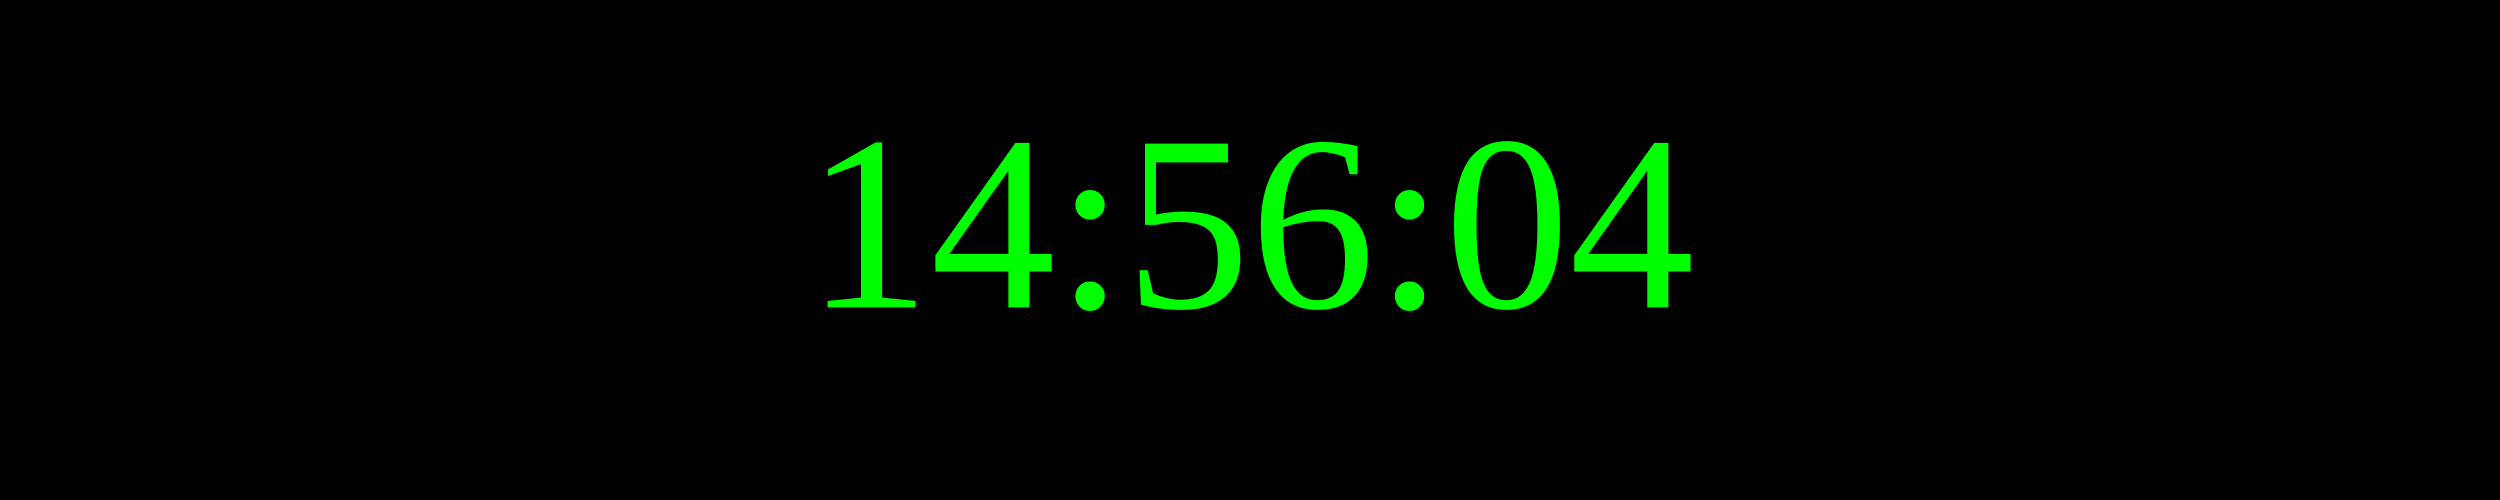
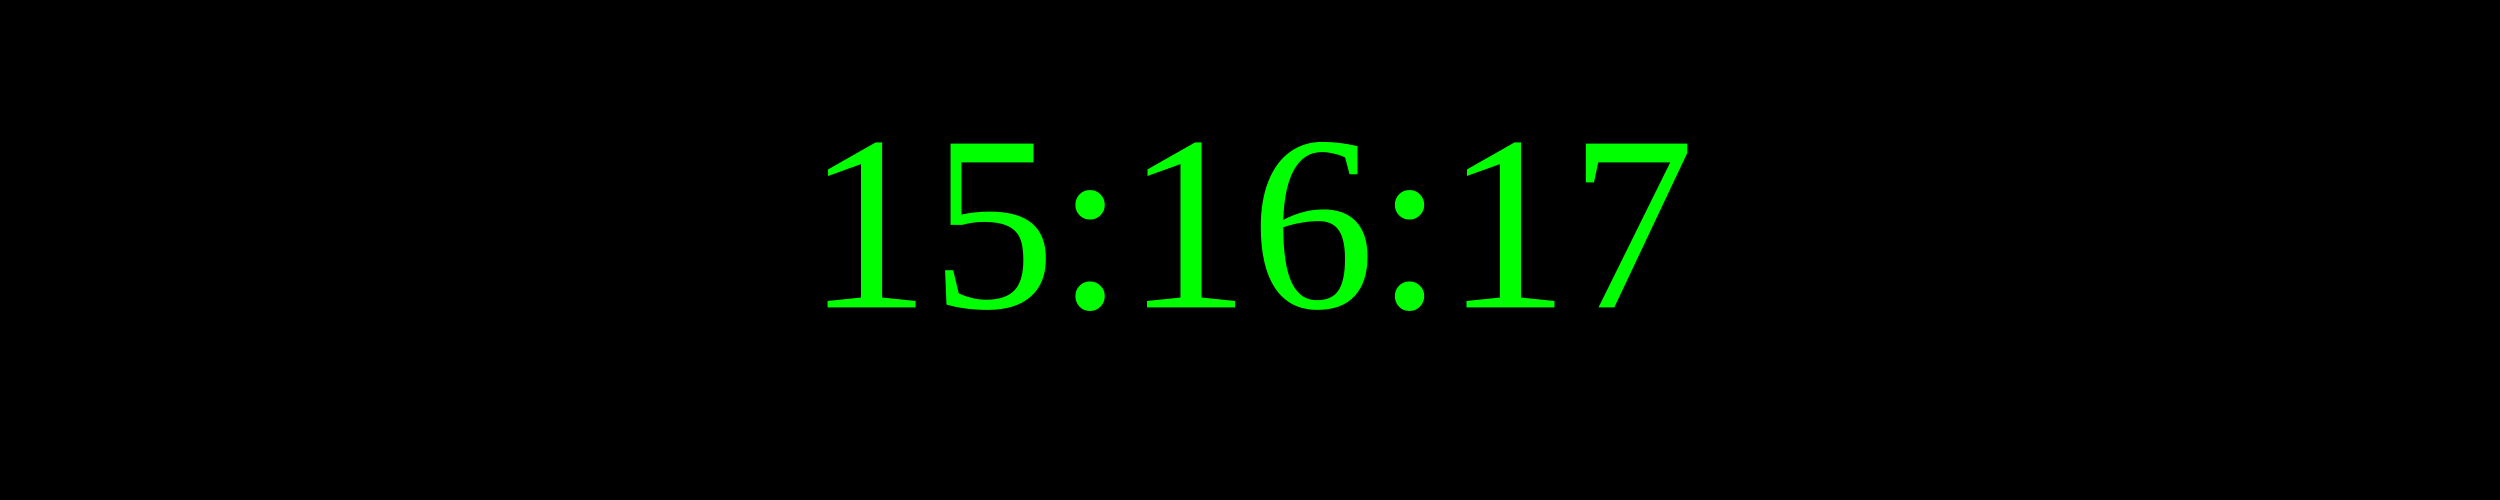
<svg xmlns="http://www.w3.org/2000/svg" width="250" height="50">
  <rect width="100%" height="100%" fill="black" />
  <text x="50%" y="50%" font-size="25" fill="lime" text-anchor="middle" dominant-baseline="middle">
- 14:56:04
+ 15:16:17
</text>
</svg>
